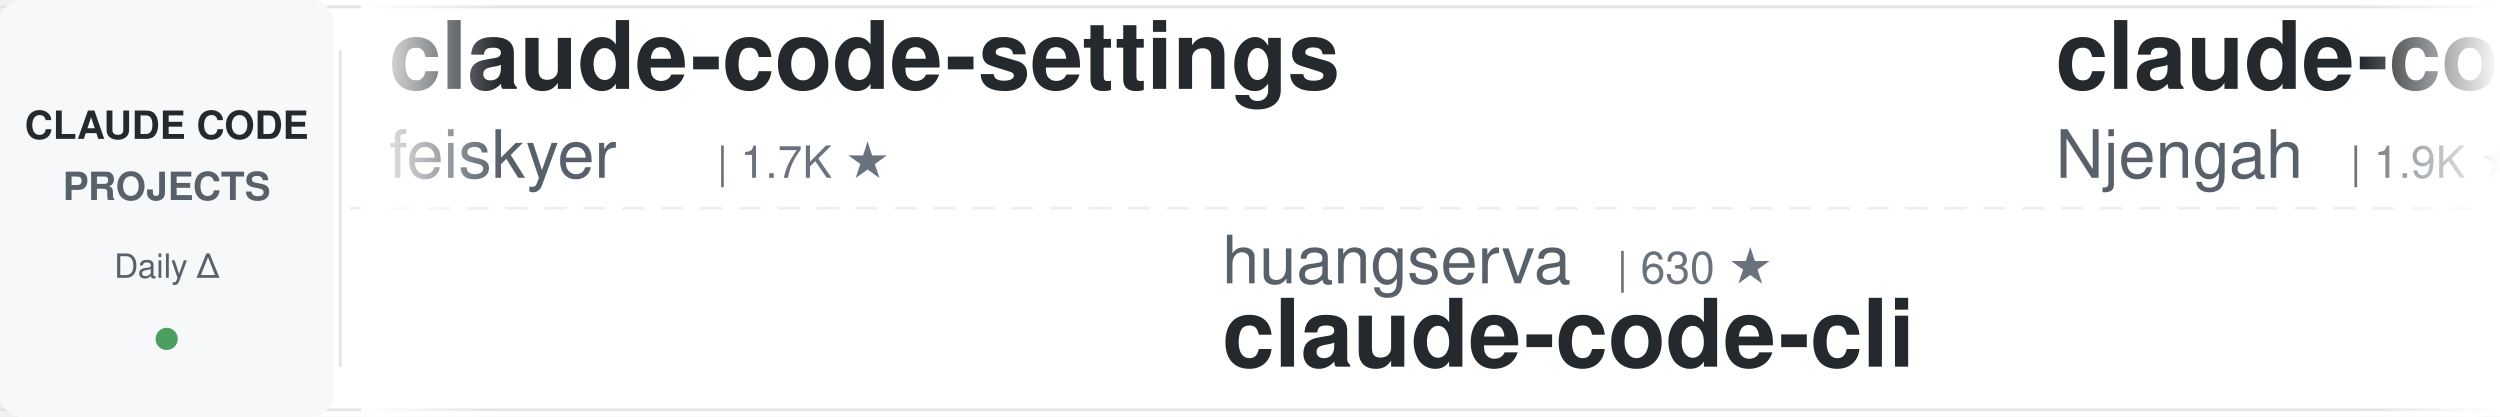
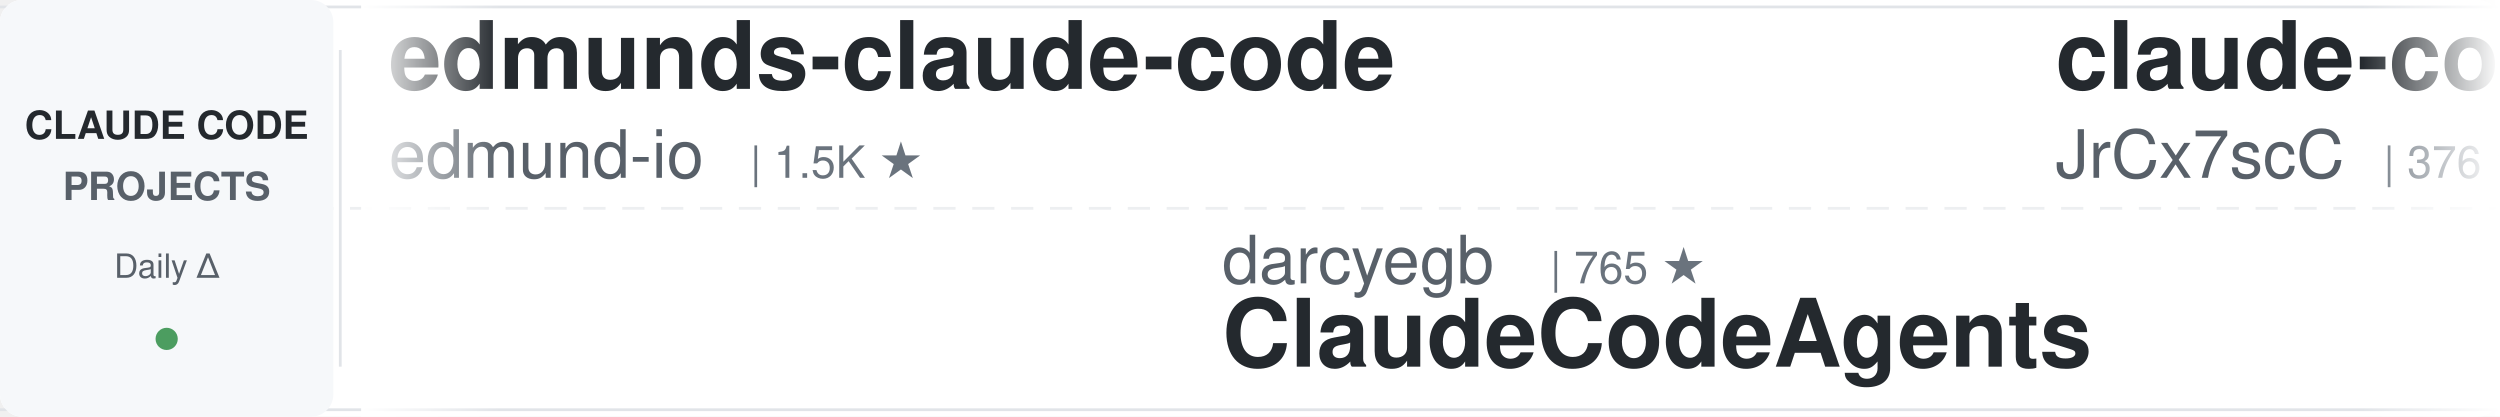
<svg xmlns="http://www.w3.org/2000/svg" width="900" height="150">
  <defs>
    <linearGradient id="leftFade" x1="0%" y1="0%" x2="100%" y2="0%">
      <stop offset="0%" style="stop-color:#ffffff;stop-opacity:1" />
      <stop offset="100%" style="stop-color:#ffffff;stop-opacity:0" />
    </linearGradient>
    <linearGradient id="rightFade" x1="0%" y1="0%" x2="100%" y2="0%">
      <stop offset="0%" style="stop-color:#ffffff;stop-opacity:0" />
      <stop offset="100%" style="stop-color:#ffffff;stop-opacity:1" />
    </linearGradient>
  </defs>
  <rect width="900" height="150" fill="#ffffff" rx="8" />
  <rect x="0" y="2" width="900" height="1" fill="#e1e4e8" />
  <rect x="0" y="147" width="900" height="1" fill="#e1e4e8" />
  <line x1="0" y1="75" x2="900" y2="75" stroke="#e1e4e8" stroke-width="1" stroke-dasharray="8 6" opacity="0.6" />
  <rect x="0" y="0" width="120" height="150" fill="#f6f8fa" rx="8" />
  <text x="60" y="50" font-family="-apple-system, BlinkMacSystemFont, 'Segoe UI', Helvetica, Arial, sans-serif" font-size="14" font-weight="600" fill="#24292e" text-anchor="middle">CLAUDE CODE</text>
  <text x="60" y="72" font-family="-apple-system, BlinkMacSystemFont, 'Segoe UI', Helvetica, Arial, sans-serif" font-size="14" font-weight="600" fill="#586069" text-anchor="middle">PROJECTS</text>
  <text x="60" y="100" font-family="-apple-system, BlinkMacSystemFont, 'Segoe UI', Helvetica, Arial, sans-serif" font-size="12" font-weight="500" fill="#586069" text-anchor="middle">Daily Δ</text>
  <circle cx="60" cy="122" r="4" fill="#22863a" opacity="0.8" />
  <rect x="122" y="18" width="1" height="114" fill="#e1e4e8" />
  <clipPath id="tickerClip">
    <rect x="130" y="0" width="770" height="150" />
  </clipPath>
  <g clip-path="url(#tickerClip)">
    <g id="tickerItems">
      <animateTransform attributeName="transform" attributeType="XML" type="translate" from="0 0" to="-3000 0" dur="54s" repeatCount="indefinite" />
      <g transform="translate(0, 0)">
-         <text x="140" y="32" font-family="-apple-system, BlinkMacSystemFont, 'Segoe UI', Helvetica, Arial, sans-serif" font-size="34" font-weight="600" fill="#24292e">claude-code-settings</text>
-         <text x="140" y="64" font-family="-apple-system, BlinkMacSystemFont, 'Segoe UI', Helvetica, Arial, sans-serif" font-size="24" font-weight="400" fill="#586069">feiskyer</text>
-         <text x="258" y="64" font-family="-apple-system, BlinkMacSystemFont, 'Segoe UI', Helvetica, Arial, sans-serif" font-size="16" font-weight="500" fill="#6a737d">| 1.7K ★</text>
+         <text x="140" y="32" font-family="-apple-system, BlinkMacSystemFont, 'Segoe UI', Helvetica, Arial, sans-serif" font-size="34" font-weight="600" fill="#24292e">edmunds-claude-code</text>
+         <text x="140" y="64" font-family="-apple-system, BlinkMacSystemFont, 'Segoe UI', Helvetica, Arial, sans-serif" font-size="24" font-weight="400" fill="#586069">edmund-io</text>
+         <text x="270" y="64" font-family="-apple-system, BlinkMacSystemFont, 'Segoe UI', Helvetica, Arial, sans-serif" font-size="16" font-weight="500" fill="#6a737d">| 1.5K ★</text>
      </g>
      <g transform="translate(300, 0)">
-         <text x="140" y="102" font-family="-apple-system, BlinkMacSystemFont, 'Segoe UI', Helvetica, Arial, sans-serif" font-size="24" font-weight="400" fill="#586069">huangserva</text>
-         <text x="282" y="102" font-family="-apple-system, BlinkMacSystemFont, 'Segoe UI', Helvetica, Arial, sans-serif" font-size="16" font-weight="500" fill="#6a737d">| 630 ★</text>
-         <text x="140" y="132" font-family="-apple-system, BlinkMacSystemFont, 'Segoe UI', Helvetica, Arial, sans-serif" font-size="34" font-weight="600" fill="#24292e">claude-code-cli</text>
+         <text x="140" y="102" font-family="-apple-system, BlinkMacSystemFont, 'Segoe UI', Helvetica, Arial, sans-serif" font-size="24" font-weight="400" fill="#586069">darcyegb</text>
+         <text x="258" y="102" font-family="-apple-system, BlinkMacSystemFont, 'Segoe UI', Helvetica, Arial, sans-serif" font-size="16" font-weight="500" fill="#6a737d">| 765 ★</text>
+         <text x="140" y="132" font-family="-apple-system, BlinkMacSystemFont, 'Segoe UI', Helvetica, Arial, sans-serif" font-size="34" font-weight="600" fill="#24292e">ClaudeCodeAgents</text>
      </g>
      <g transform="translate(600, 0)">
-         <text x="140" y="32" font-family="-apple-system, BlinkMacSystemFont, 'Segoe UI', Helvetica, Arial, sans-serif" font-size="34" font-weight="600" fill="#24292e">claude-code-cheat-sheet</text>
-         <text x="140" y="64" font-family="-apple-system, BlinkMacSystemFont, 'Segoe UI', Helvetica, Arial, sans-serif" font-size="24" font-weight="400" fill="#586069">Njengah</text>
-         <text x="246" y="64" font-family="-apple-system, BlinkMacSystemFont, 'Segoe UI', Helvetica, Arial, sans-serif" font-size="16" font-weight="500" fill="#6a737d">| 1.9K ★</text>
+         <text x="140" y="32" font-family="-apple-system, BlinkMacSystemFont, 'Segoe UI', Helvetica, Arial, sans-serif" font-size="34" font-weight="600" fill="#24292e">claude-code-source</text>
+         <text x="140" y="64" font-family="-apple-system, BlinkMacSystemFont, 'Segoe UI', Helvetica, Arial, sans-serif" font-size="24" font-weight="400" fill="#586069">JrCx7scC</text>
+         <text x="258" y="64" font-family="-apple-system, BlinkMacSystemFont, 'Segoe UI', Helvetica, Arial, sans-serif" font-size="16" font-weight="500" fill="#6a737d">| 376 ★</text>
      </g>
      <g transform="translate(900, 0)">
-         <text x="140" y="102" font-family="-apple-system, BlinkMacSystemFont, 'Segoe UI', Helvetica, Arial, sans-serif" font-size="24" font-weight="400" fill="#586069">digitalsamba</text>
-         <text x="306" y="102" font-family="-apple-system, BlinkMacSystemFont, 'Segoe UI', Helvetica, Arial, sans-serif" font-size="16" font-weight="500" fill="#6a737d">| 2.1K ★</text>
-         <text x="140" y="132" font-family="-apple-system, BlinkMacSystemFont, 'Segoe UI', Helvetica, Arial, sans-serif" font-size="34" font-weight="600" fill="#24292e">claude-code-video-toolki...</text>
+         <text x="140" y="102" font-family="-apple-system, BlinkMacSystemFont, 'Segoe UI', Helvetica, Arial, sans-serif" font-size="24" font-weight="400" fill="#586069">Windy3f3f3f3f</text>
+         <text x="318" y="102" font-family="-apple-system, BlinkMacSystemFont, 'Segoe UI', Helvetica, Arial, sans-serif" font-size="16" font-weight="500" fill="#6a737d">| 3.7K ★</text>
+         <text x="140" y="132" font-family="-apple-system, BlinkMacSystemFont, 'Segoe UI', Helvetica, Arial, sans-serif" font-size="34" font-weight="600" fill="#24292e">how-claude-code-works</text>
      </g>
      <g transform="translate(1200, 0)">
-         <text x="140" y="32" font-family="-apple-system, BlinkMacSystemFont, 'Segoe UI', Helvetica, Arial, sans-serif" font-size="34" font-weight="600" fill="#24292e">claude-code-action</text>
-         <text x="140" y="64" font-family="-apple-system, BlinkMacSystemFont, 'Segoe UI', Helvetica, Arial, sans-serif" font-size="24" font-weight="400" fill="#586069">anthropics</text>
-         <text x="282" y="64" font-family="-apple-system, BlinkMacSystemFont, 'Segoe UI', Helvetica, Arial, sans-serif" font-size="16" font-weight="500" fill="#6a737d">| 8.9K ★</text>
+         <text x="140" y="32" font-family="-apple-system, BlinkMacSystemFont, 'Segoe UI', Helvetica, Arial, sans-serif" font-size="34" font-weight="600" fill="#24292e">andrej-karpathy-skills</text>
+         <text x="140" y="64" font-family="-apple-system, BlinkMacSystemFont, 'Segoe UI', Helvetica, Arial, sans-serif" font-size="24" font-weight="400" fill="#586069">multica-ai</text>
+         <text x="282" y="64" font-family="-apple-system, BlinkMacSystemFont, 'Segoe UI', Helvetica, Arial, sans-serif" font-size="16" font-weight="500" fill="#6a737d">| 214.2K ★</text>
      </g>
      <g transform="translate(1500, 0)">
-         <text x="140" y="102" font-family="-apple-system, BlinkMacSystemFont, 'Segoe UI', Helvetica, Arial, sans-serif" font-size="24" font-weight="400" fill="#586069">VILA-Lab</text>
-         <text x="258" y="102" font-family="-apple-system, BlinkMacSystemFont, 'Segoe UI', Helvetica, Arial, sans-serif" font-size="16" font-weight="500" fill="#6a737d">| 2.1K ★</text>
-         <text x="140" y="132" font-family="-apple-system, BlinkMacSystemFont, 'Segoe UI', Helvetica, Arial, sans-serif" font-size="34" font-weight="600" fill="#24292e">Dive-into-Claude-Code</text>
+         <text x="140" y="102" font-family="-apple-system, BlinkMacSystemFont, 'Segoe UI', Helvetica, Arial, sans-serif" font-size="24" font-weight="400" fill="#586069">repowise-dev</text>
+         <text x="306" y="102" font-family="-apple-system, BlinkMacSystemFont, 'Segoe UI', Helvetica, Arial, sans-serif" font-size="16" font-weight="500" fill="#6a737d">| 1.2K ★</text>
+         <text x="140" y="132" font-family="-apple-system, BlinkMacSystemFont, 'Segoe UI', Helvetica, Arial, sans-serif" font-size="34" font-weight="600" fill="#24292e">claude-code-prompts</text>
      </g>
      <g transform="translate(1800, 0)">
-         <text x="140" y="32" font-family="-apple-system, BlinkMacSystemFont, 'Segoe UI', Helvetica, Arial, sans-serif" font-size="34" font-weight="600" fill="#24292e">ECC</text>
-         <text x="140" y="64" font-family="-apple-system, BlinkMacSystemFont, 'Segoe UI', Helvetica, Arial, sans-serif" font-size="24" font-weight="400" fill="#586069">affaan-m</text>
-         <text x="258" y="64" font-family="-apple-system, BlinkMacSystemFont, 'Segoe UI', Helvetica, Arial, sans-serif" font-size="16" font-weight="500" fill="#6a737d">| 263.1K ★</text>
+         <text x="140" y="32" font-family="-apple-system, BlinkMacSystemFont, 'Segoe UI', Helvetica, Arial, sans-serif" font-size="34" font-weight="600" fill="#24292e">Auto-claude-code-researc...</text>
+         <text x="140" y="64" font-family="-apple-system, BlinkMacSystemFont, 'Segoe UI', Helvetica, Arial, sans-serif" font-size="24" font-weight="400" fill="#586069">wanshuiyin</text>
+         <text x="282" y="64" font-family="-apple-system, BlinkMacSystemFont, 'Segoe UI', Helvetica, Arial, sans-serif" font-size="16" font-weight="500" fill="#6a737d">| 16.4K ★</text>
      </g>
      <g transform="translate(2100, 0)">
-         <text x="140" y="102" font-family="-apple-system, BlinkMacSystemFont, 'Segoe UI', Helvetica, Arial, sans-serif" font-size="24" font-weight="400" fill="#586069">Yeachan-Heo</text>
-         <text x="294" y="102" font-family="-apple-system, BlinkMacSystemFont, 'Segoe UI', Helvetica, Arial, sans-serif" font-size="16" font-weight="500" fill="#6a737d">| 39.3K ★</text>
-         <text x="140" y="132" font-family="-apple-system, BlinkMacSystemFont, 'Segoe UI', Helvetica, Arial, sans-serif" font-size="34" font-weight="600" fill="#24292e">oh-my-claudecode</text>
+         <text x="140" y="102" font-family="-apple-system, BlinkMacSystemFont, 'Segoe UI', Helvetica, Arial, sans-serif" font-size="24" font-weight="400" fill="#586069">Chachamaru127</text>
+         <text x="318" y="102" font-family="-apple-system, BlinkMacSystemFont, 'Segoe UI', Helvetica, Arial, sans-serif" font-size="16" font-weight="500" fill="#6a737d">| 3.1K ★</text>
+         <text x="140" y="132" font-family="-apple-system, BlinkMacSystemFont, 'Segoe UI', Helvetica, Arial, sans-serif" font-size="34" font-weight="600" fill="#24292e">claude-code-harness</text>
      </g>
      <g transform="translate(2400, 0)">
-         <text x="140" y="32" font-family="-apple-system, BlinkMacSystemFont, 'Segoe UI', Helvetica, Arial, sans-serif" font-size="34" font-weight="600" fill="#24292e">awesome-claude-code-tool...</text>
-         <text x="140" y="64" font-family="-apple-system, BlinkMacSystemFont, 'Segoe UI', Helvetica, Arial, sans-serif" font-size="24" font-weight="400" fill="#586069">rohitg00</text>
-         <text x="258" y="64" font-family="-apple-system, BlinkMacSystemFont, 'Segoe UI', Helvetica, Arial, sans-serif" font-size="16" font-weight="500" fill="#6a737d">| 2.6K ★</text>
+         <text x="140" y="32" font-family="-apple-system, BlinkMacSystemFont, 'Segoe UI', Helvetica, Arial, sans-serif" font-size="34" font-weight="600" fill="#24292e">skills</text>
+         <text x="140" y="64" font-family="-apple-system, BlinkMacSystemFont, 'Segoe UI', Helvetica, Arial, sans-serif" font-size="24" font-weight="400" fill="#586069">anthropics</text>
+         <text x="282" y="64" font-family="-apple-system, BlinkMacSystemFont, 'Segoe UI', Helvetica, Arial, sans-serif" font-size="16" font-weight="500" fill="#6a737d">| 177.2K ★</text>
      </g>
      <g transform="translate(2700, 0)">
-         <text x="140" y="102" font-family="-apple-system, BlinkMacSystemFont, 'Segoe UI', Helvetica, Arial, sans-serif" font-size="24" font-weight="400" fill="#586069">nicedreamzapp</text>
-         <text x="318" y="102" font-family="-apple-system, BlinkMacSystemFont, 'Segoe UI', Helvetica, Arial, sans-serif" font-size="16" font-weight="500" fill="#6a737d">| 3.3K ★</text>
-         <text x="140" y="132" font-family="-apple-system, BlinkMacSystemFont, 'Segoe UI', Helvetica, Arial, sans-serif" font-size="34" font-weight="600" fill="#24292e">claude-code-local</text>
+         <text x="140" y="102" font-family="-apple-system, BlinkMacSystemFont, 'Segoe UI', Helvetica, Arial, sans-serif" font-size="24" font-weight="400" fill="#586069">pedrohcgs</text>
+         <text x="270" y="102" font-family="-apple-system, BlinkMacSystemFont, 'Segoe UI', Helvetica, Arial, sans-serif" font-size="16" font-weight="500" fill="#6a737d">| 1.6K ★</text>
+         <text x="140" y="132" font-family="-apple-system, BlinkMacSystemFont, 'Segoe UI', Helvetica, Arial, sans-serif" font-size="34" font-weight="600" fill="#24292e">claude-code-my-workflow</text>
      </g>
      <g transform="translate(3000, 0)">
-         <text x="140" y="32" font-family="-apple-system, BlinkMacSystemFont, 'Segoe UI', Helvetica, Arial, sans-serif" font-size="34" font-weight="600" fill="#24292e">claude-code-settings</text>
-         <text x="140" y="64" font-family="-apple-system, BlinkMacSystemFont, 'Segoe UI', Helvetica, Arial, sans-serif" font-size="24" font-weight="400" fill="#586069">feiskyer</text>
-         <text x="258" y="64" font-family="-apple-system, BlinkMacSystemFont, 'Segoe UI', Helvetica, Arial, sans-serif" font-size="16" font-weight="500" fill="#6a737d">| 1.7K ★</text>
+         <text x="140" y="32" font-family="-apple-system, BlinkMacSystemFont, 'Segoe UI', Helvetica, Arial, sans-serif" font-size="34" font-weight="600" fill="#24292e">edmunds-claude-code</text>
+         <text x="140" y="64" font-family="-apple-system, BlinkMacSystemFont, 'Segoe UI', Helvetica, Arial, sans-serif" font-size="24" font-weight="400" fill="#586069">edmund-io</text>
+         <text x="270" y="64" font-family="-apple-system, BlinkMacSystemFont, 'Segoe UI', Helvetica, Arial, sans-serif" font-size="16" font-weight="500" fill="#6a737d">| 1.5K ★</text>
      </g>
      <g transform="translate(3300, 0)">
-         <text x="140" y="102" font-family="-apple-system, BlinkMacSystemFont, 'Segoe UI', Helvetica, Arial, sans-serif" font-size="24" font-weight="400" fill="#586069">huangserva</text>
-         <text x="282" y="102" font-family="-apple-system, BlinkMacSystemFont, 'Segoe UI', Helvetica, Arial, sans-serif" font-size="16" font-weight="500" fill="#6a737d">| 630 ★</text>
-         <text x="140" y="132" font-family="-apple-system, BlinkMacSystemFont, 'Segoe UI', Helvetica, Arial, sans-serif" font-size="34" font-weight="600" fill="#24292e">claude-code-cli</text>
+         <text x="140" y="102" font-family="-apple-system, BlinkMacSystemFont, 'Segoe UI', Helvetica, Arial, sans-serif" font-size="24" font-weight="400" fill="#586069">darcyegb</text>
+         <text x="258" y="102" font-family="-apple-system, BlinkMacSystemFont, 'Segoe UI', Helvetica, Arial, sans-serif" font-size="16" font-weight="500" fill="#6a737d">| 765 ★</text>
+         <text x="140" y="132" font-family="-apple-system, BlinkMacSystemFont, 'Segoe UI', Helvetica, Arial, sans-serif" font-size="34" font-weight="600" fill="#24292e">ClaudeCodeAgents</text>
      </g>
      <g transform="translate(3600, 0)">
-         <text x="140" y="32" font-family="-apple-system, BlinkMacSystemFont, 'Segoe UI', Helvetica, Arial, sans-serif" font-size="34" font-weight="600" fill="#24292e">claude-code-cheat-sheet</text>
-         <text x="140" y="64" font-family="-apple-system, BlinkMacSystemFont, 'Segoe UI', Helvetica, Arial, sans-serif" font-size="24" font-weight="400" fill="#586069">Njengah</text>
-         <text x="246" y="64" font-family="-apple-system, BlinkMacSystemFont, 'Segoe UI', Helvetica, Arial, sans-serif" font-size="16" font-weight="500" fill="#6a737d">| 1.9K ★</text>
+         <text x="140" y="32" font-family="-apple-system, BlinkMacSystemFont, 'Segoe UI', Helvetica, Arial, sans-serif" font-size="34" font-weight="600" fill="#24292e">claude-code-source</text>
+         <text x="140" y="64" font-family="-apple-system, BlinkMacSystemFont, 'Segoe UI', Helvetica, Arial, sans-serif" font-size="24" font-weight="400" fill="#586069">JrCx7scC</text>
+         <text x="258" y="64" font-family="-apple-system, BlinkMacSystemFont, 'Segoe UI', Helvetica, Arial, sans-serif" font-size="16" font-weight="500" fill="#6a737d">| 376 ★</text>
      </g>
      <g transform="translate(3900, 0)">
-         <text x="140" y="102" font-family="-apple-system, BlinkMacSystemFont, 'Segoe UI', Helvetica, Arial, sans-serif" font-size="24" font-weight="400" fill="#586069">digitalsamba</text>
-         <text x="306" y="102" font-family="-apple-system, BlinkMacSystemFont, 'Segoe UI', Helvetica, Arial, sans-serif" font-size="16" font-weight="500" fill="#6a737d">| 2.1K ★</text>
-         <text x="140" y="132" font-family="-apple-system, BlinkMacSystemFont, 'Segoe UI', Helvetica, Arial, sans-serif" font-size="34" font-weight="600" fill="#24292e">claude-code-video-toolki...</text>
+         <text x="140" y="102" font-family="-apple-system, BlinkMacSystemFont, 'Segoe UI', Helvetica, Arial, sans-serif" font-size="24" font-weight="400" fill="#586069">Windy3f3f3f3f</text>
+         <text x="318" y="102" font-family="-apple-system, BlinkMacSystemFont, 'Segoe UI', Helvetica, Arial, sans-serif" font-size="16" font-weight="500" fill="#6a737d">| 3.7K ★</text>
+         <text x="140" y="132" font-family="-apple-system, BlinkMacSystemFont, 'Segoe UI', Helvetica, Arial, sans-serif" font-size="34" font-weight="600" fill="#24292e">how-claude-code-works</text>
      </g>
    </g>
  </g>
  <rect x="130" y="0" width="50" height="150" fill="url(#leftFade)" />
  <rect x="850" y="0" width="50" height="150" fill="url(#rightFade)" />
</svg>
